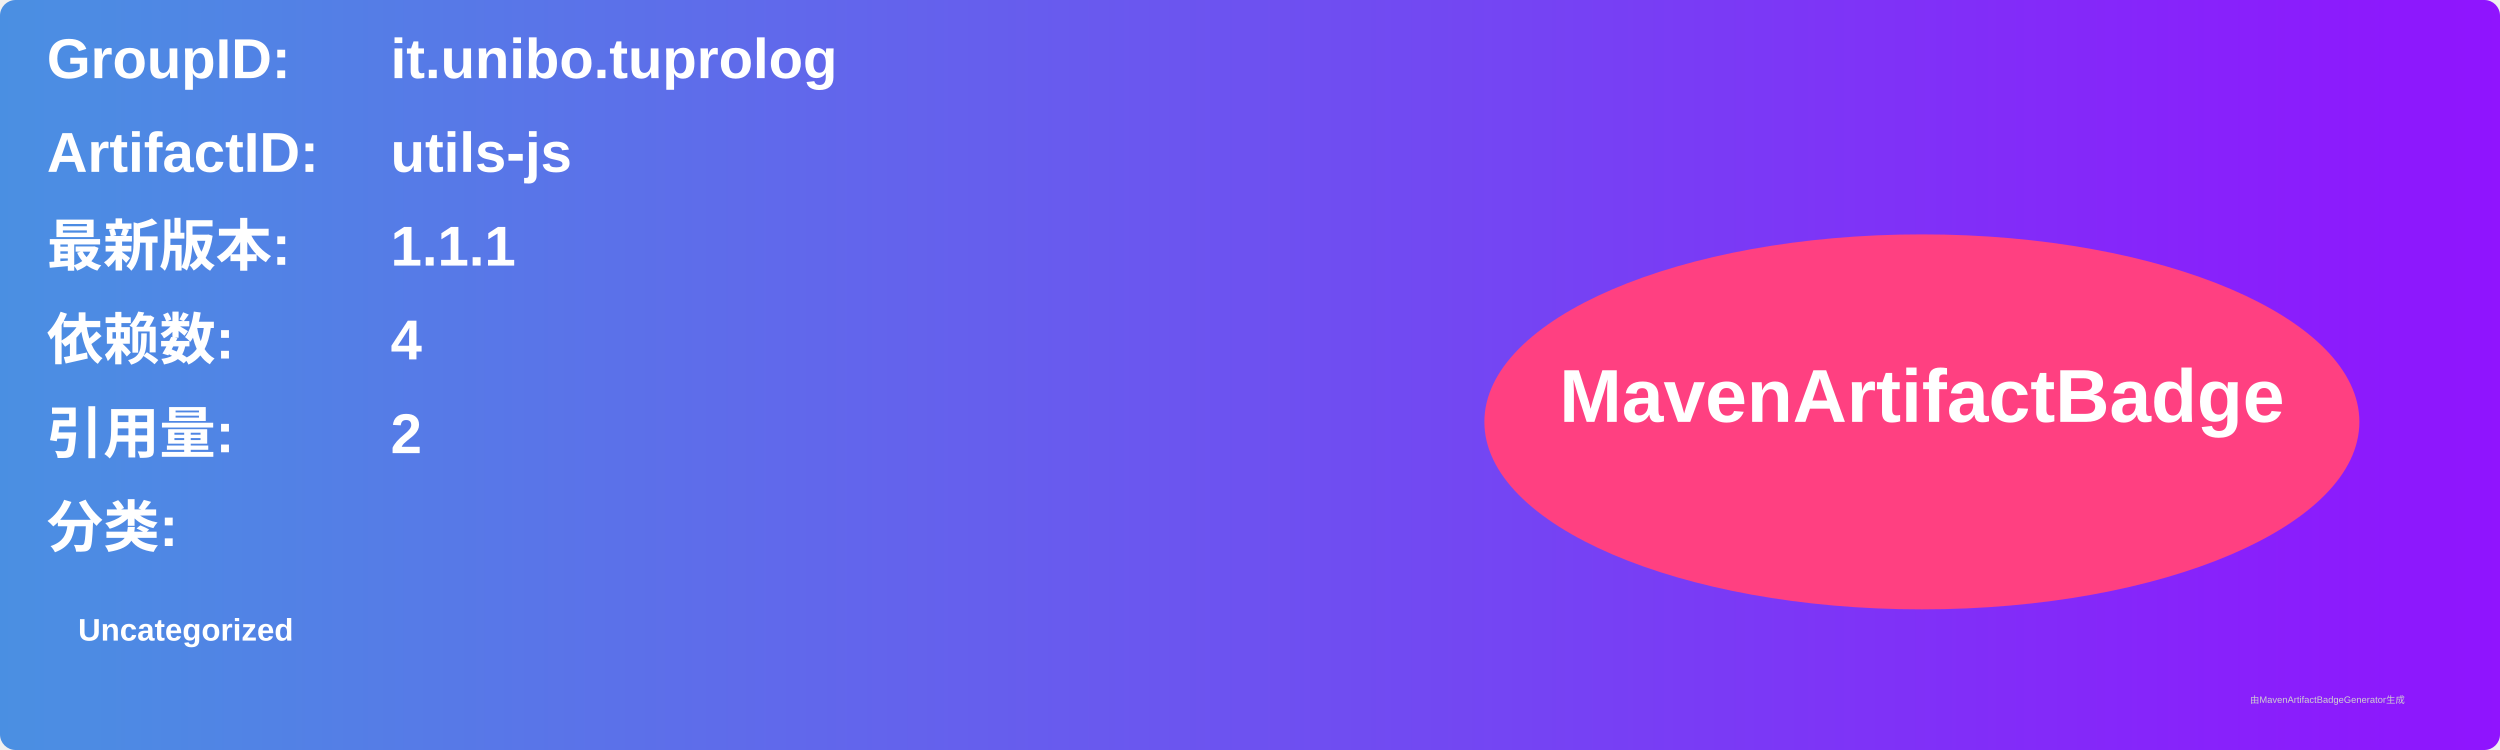
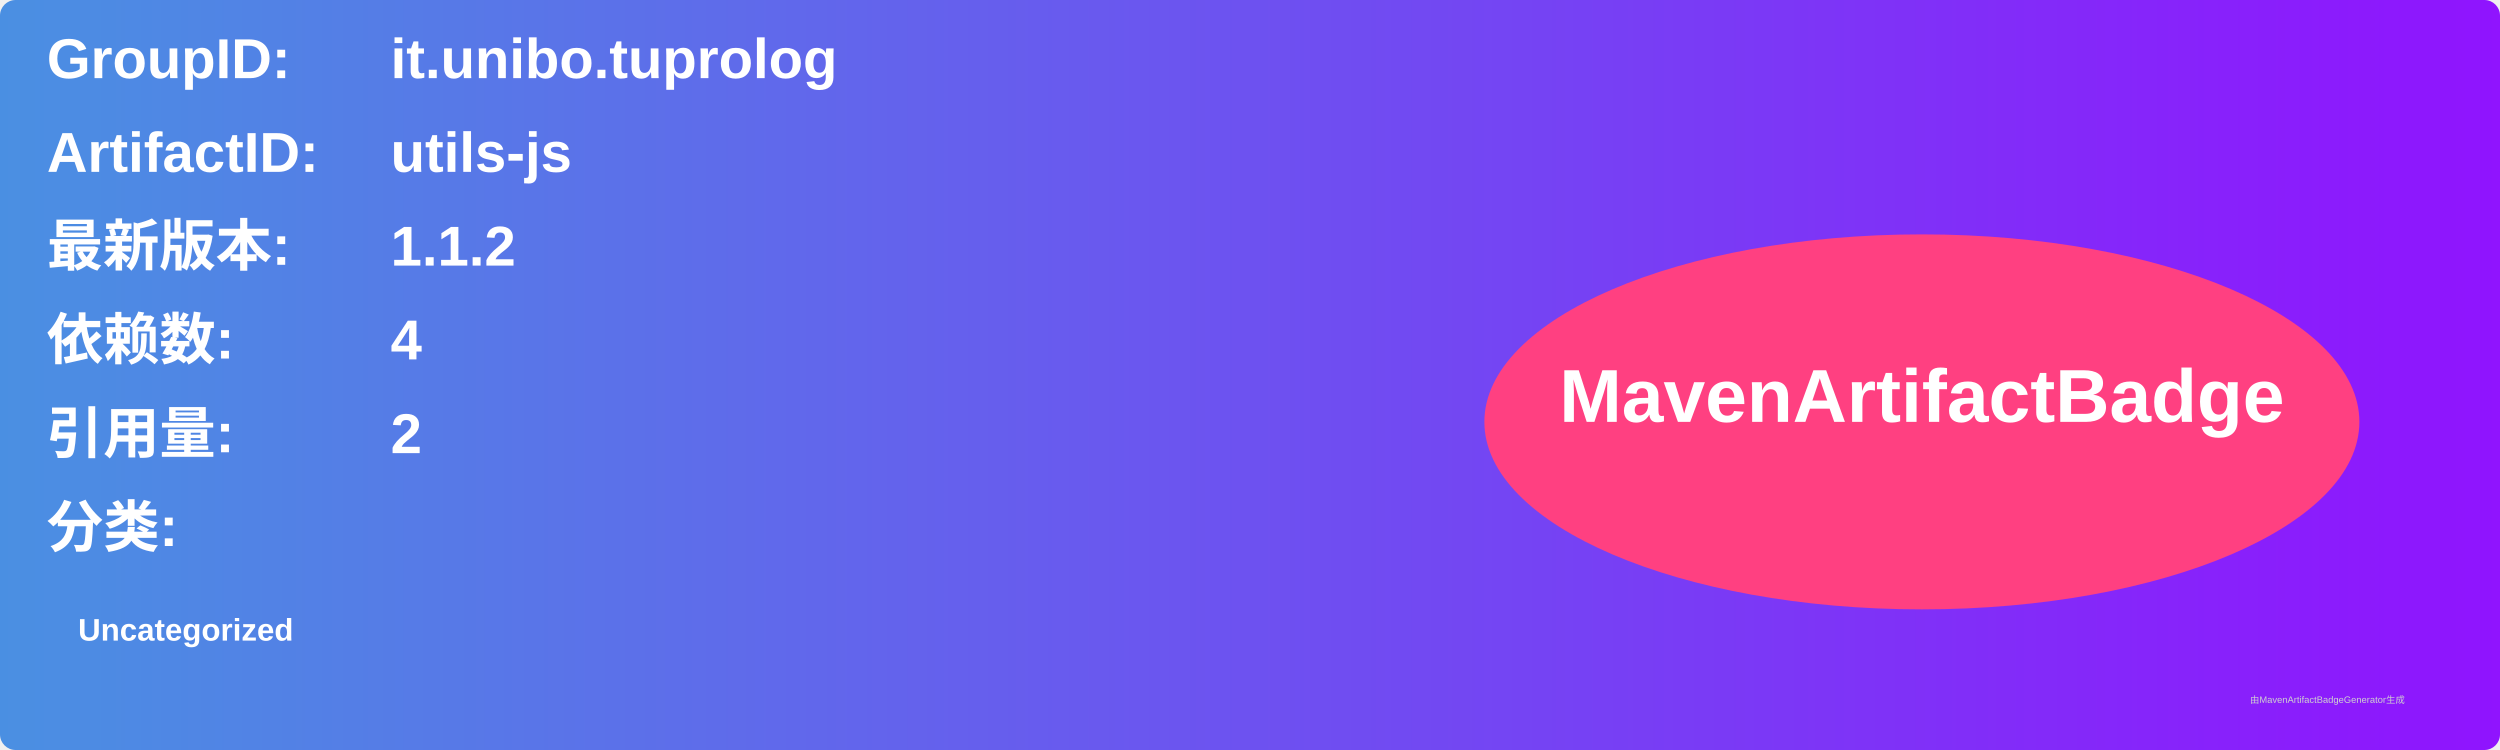
<svg xmlns="http://www.w3.org/2000/svg" width="800" height="240" viewBox="0 0 800 240">
  <linearGradient id="grad" x1="0%" y1="0%" x2="100%" y2="0%">
    <stop offset="0%" stop-color="#4a90e2" />
    <stop offset="100%" stop-color="#9013fe" />
  </linearGradient>
  <rect width="100%" height="100%" rx="5" ry="5" fill="url(#grad)" />
  <g transform="translate(15, 15)">
    <text x="0" y="10" font-family="Arial" font-size="18" fill="white" font-weight="bold" width="260">GroupID:</text>
    <text x="110" y="10" font-family="Arial" font-size="18" fill="white" font-weight="bold" width="460">it.unibo.tuprolog</text>
    <text x="0" y="40" font-family="Arial" font-size="18" fill="white" font-weight="bold" width="260">ArtifactID:</text>
    <text x="110" y="40" font-family="Arial" font-size="18" fill="white" font-weight="bold" width="460">utils-js</text>
    <text x="0" y="70" font-family="Arial" font-size="18" fill="white" font-weight="bold">最新版本:</text>
    <text x="110" y="70" font-family="Arial" font-size="18" fill="white" font-weight="bold">
-       <tspan font-weight="bold">1.1.1</tspan>
+       <tspan font-weight="bold">1.1.2</tspan>
    </text>
    <text x="0" y="100" font-family="Arial" font-size="18" fill="white" font-weight="bold">依赖数: </text>
    <text x="110" y="100" font-family="Arial" font-size="18" fill="white">
      <tspan font-weight="bold">4</tspan>
    </text>
    <text x="0" y="130" font-family="Arial" font-size="18" fill="white" font-weight="bold">引用量: </text>
    <text x="110" y="130" font-family="Arial" font-size="18" fill="white">
      <tspan font-weight="bold">2</tspan>
    </text>
    <text x="0" y="160" font-family="Arial" font-size="18" fill="white" font-weight="bold">分类:</text>
    <text x="10" y="190" font-family="Arial" font-size="10" fill="white">
      <tspan font-weight="bold">Uncategorized</tspan>
    </text>
    <ellipse cx="600" cy="120" rx="140" ry="60" fill="#ff4081" />
    <text x="600" y="120" text-anchor="middle" font-family="Arial" font-size="24" fill="white" font-weight="bold">MavenArtifactBadge</text>
  </g>
  <text x="720" y="225" font-family="Arial" font-size="3" fill="#d0d0d0">由MavenArtifactBadgeGenerator生成</text>
</svg>
